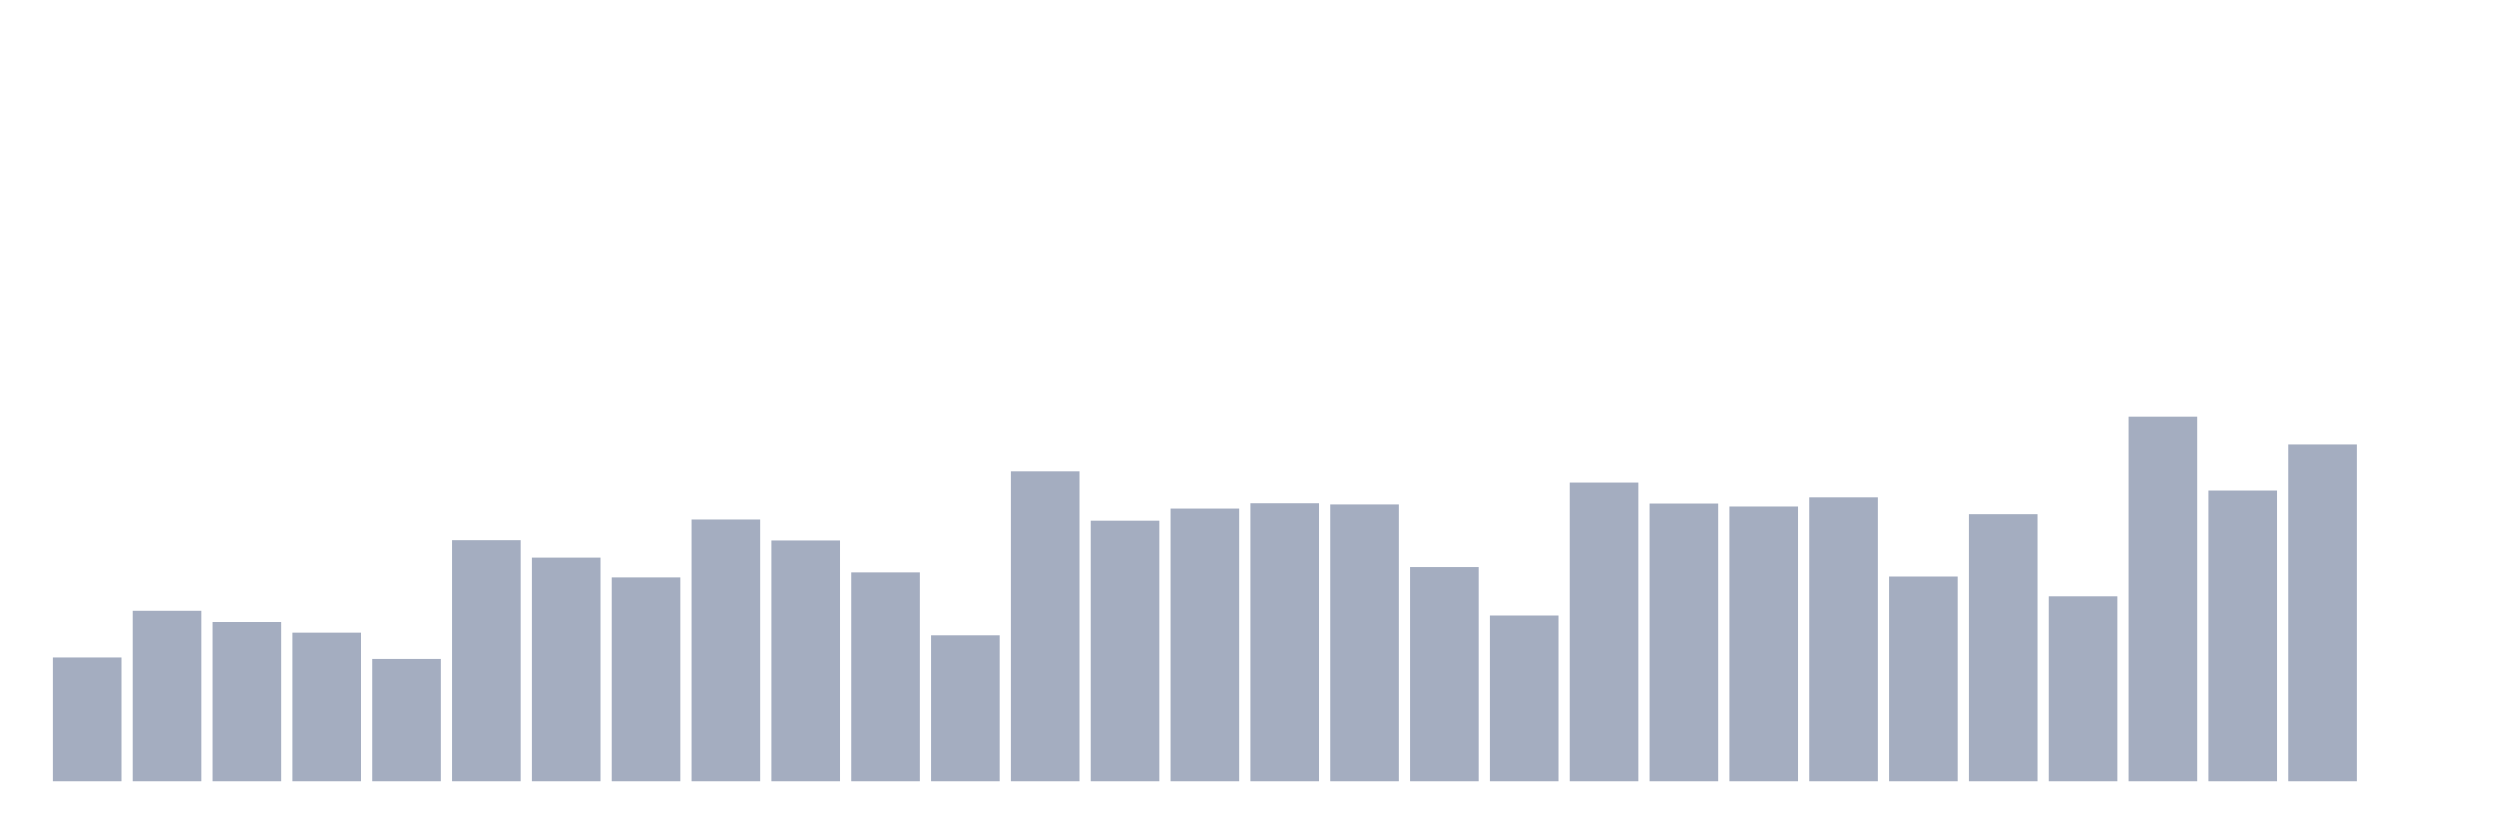
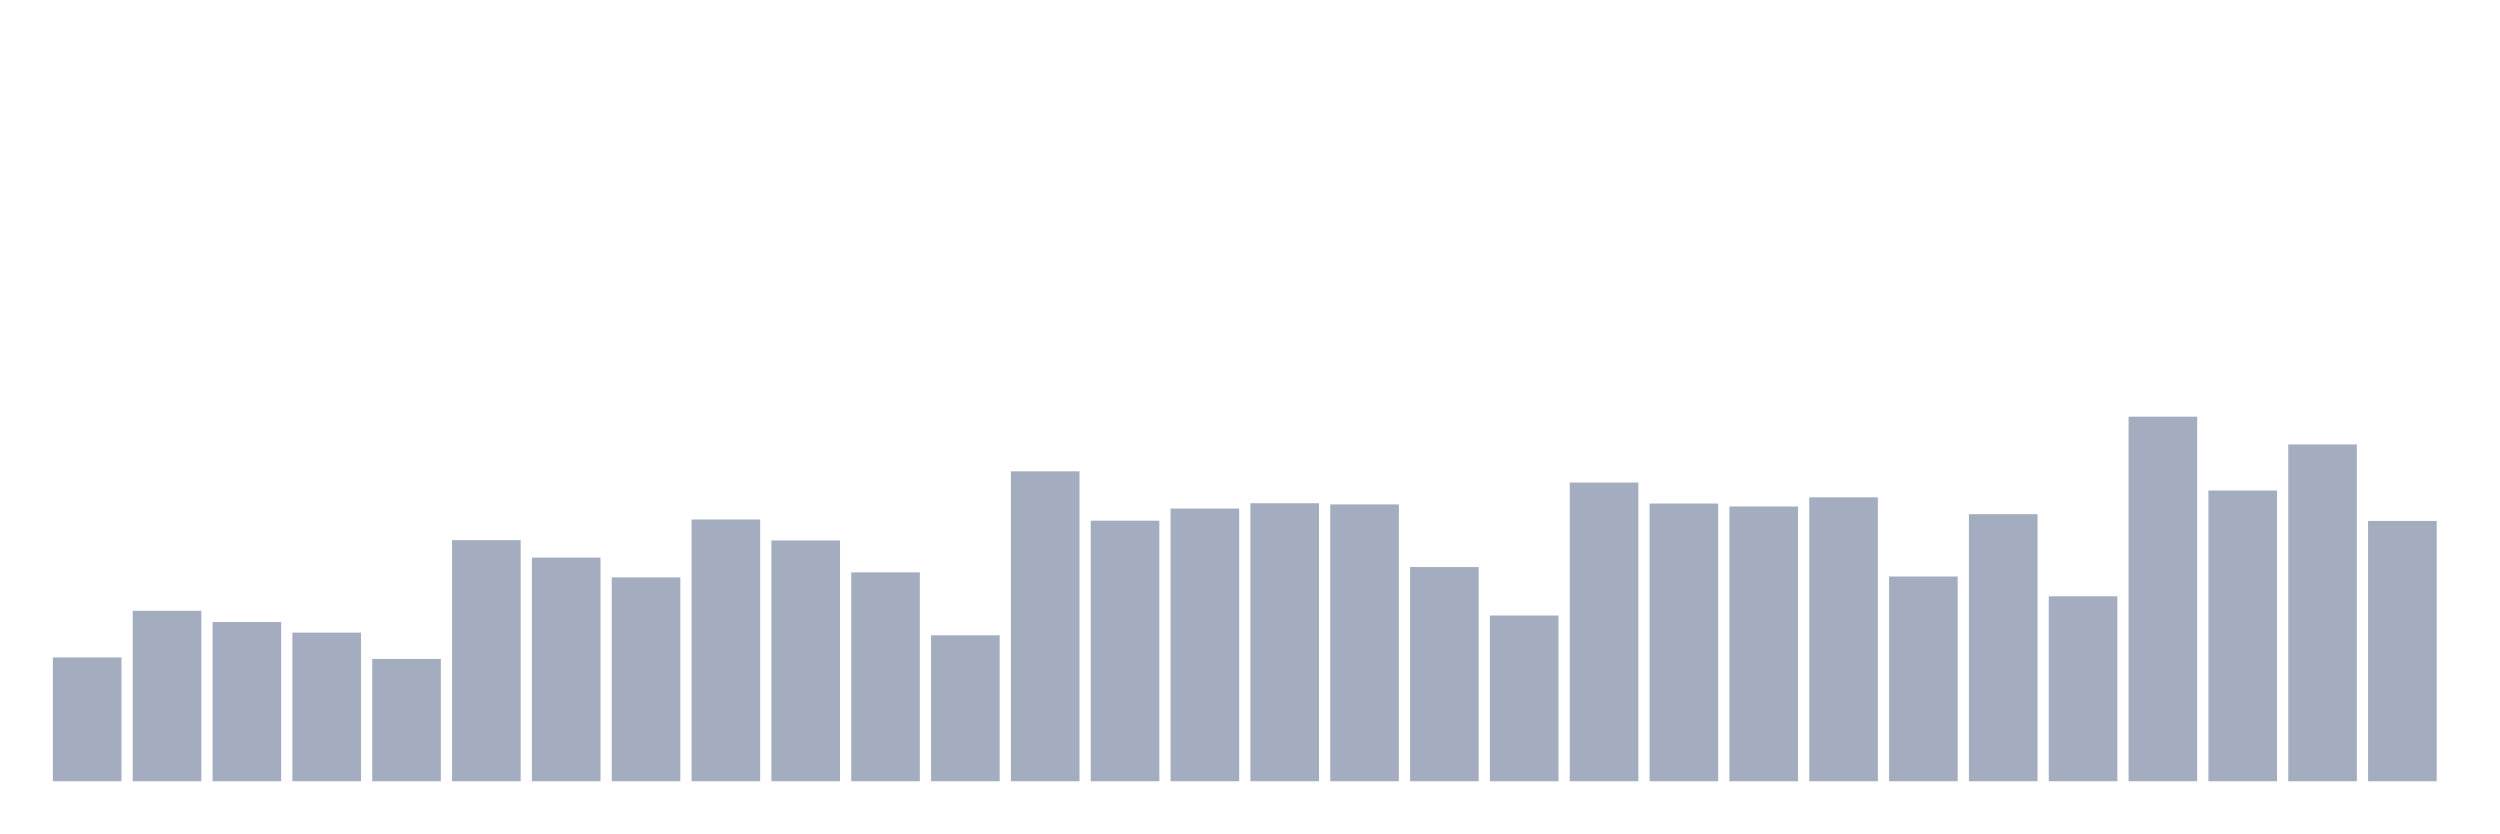
<svg xmlns="http://www.w3.org/2000/svg" viewBox="0 0 480 160">
  <g transform="translate(10,10)">
    <rect class="bar" x="0.153" width="13.175" y="116.232" height="23.768" fill="rgb(164,173,192)" />
    <rect class="bar" x="15.482" width="13.175" y="107.269" height="32.731" fill="rgb(164,173,192)" />
    <rect class="bar" x="30.81" width="13.175" y="109.425" height="30.575" fill="rgb(164,173,192)" />
    <rect class="bar" x="46.138" width="13.175" y="111.467" height="28.533" fill="rgb(164,173,192)" />
    <rect class="bar" x="61.466" width="13.175" y="116.515" height="23.485" fill="rgb(164,173,192)" />
    <rect class="bar" x="76.794" width="13.175" y="93.712" height="46.288" fill="rgb(164,173,192)" />
    <rect class="bar" x="92.123" width="13.175" y="97.058" height="42.942" fill="rgb(164,173,192)" />
    <rect class="bar" x="107.451" width="13.175" y="100.859" height="39.141" fill="rgb(164,173,192)" />
    <rect class="bar" x="122.779" width="13.175" y="89.741" height="50.259" fill="rgb(164,173,192)" />
    <rect class="bar" x="138.107" width="13.175" y="93.768" height="46.232" fill="rgb(164,173,192)" />
    <rect class="bar" x="153.436" width="13.175" y="99.895" height="40.105" fill="rgb(164,173,192)" />
    <rect class="bar" x="168.764" width="13.175" y="111.977" height="28.023" fill="rgb(164,173,192)" />
    <rect class="bar" x="184.092" width="13.175" y="80.494" height="59.506" fill="rgb(164,173,192)" />
    <rect class="bar" x="199.42" width="13.175" y="89.968" height="50.032" fill="rgb(164,173,192)" />
    <rect class="bar" x="214.748" width="13.175" y="87.642" height="52.358" fill="rgb(164,173,192)" />
    <rect class="bar" x="230.077" width="13.175" y="86.621" height="53.379" fill="rgb(164,173,192)" />
    <rect class="bar" x="245.405" width="13.175" y="86.848" height="53.152" fill="rgb(164,173,192)" />
    <rect class="bar" x="260.733" width="13.175" y="98.874" height="41.126" fill="rgb(164,173,192)" />
    <rect class="bar" x="276.061" width="13.175" y="108.177" height="31.823" fill="rgb(164,173,192)" />
    <rect class="bar" x="291.39" width="13.175" y="82.65" height="57.35" fill="rgb(164,173,192)" />
    <rect class="bar" x="306.718" width="13.175" y="86.677" height="53.323" fill="rgb(164,173,192)" />
    <rect class="bar" x="322.046" width="13.175" y="87.245" height="52.755" fill="rgb(164,173,192)" />
    <rect class="bar" x="337.374" width="13.175" y="85.486" height="54.514" fill="rgb(164,173,192)" />
    <rect class="bar" x="352.702" width="13.175" y="100.689" height="39.311" fill="rgb(164,173,192)" />
    <rect class="bar" x="368.031" width="13.175" y="88.72" height="51.28" fill="rgb(164,173,192)" />
    <rect class="bar" x="383.359" width="13.175" y="104.489" height="35.511" fill="rgb(164,173,192)" />
    <rect class="bar" x="398.687" width="13.175" y="70" height="70" fill="rgb(164,173,192)" />
    <rect class="bar" x="414.015" width="13.175" y="84.182" height="55.818" fill="rgb(164,173,192)" />
    <rect class="bar" x="429.344" width="13.175" y="75.332" height="64.668" fill="rgb(164,173,192)" />
-     <rect class="bar" x="444.672" width="13.175" y="140" height="0" fill="rgb(164,173,192)" />
+     <rect class="bar" x="444.672" width="13.175" y="90.024" height="49.976" fill="rgb(164,173,192)" />
  </g>
</svg>
